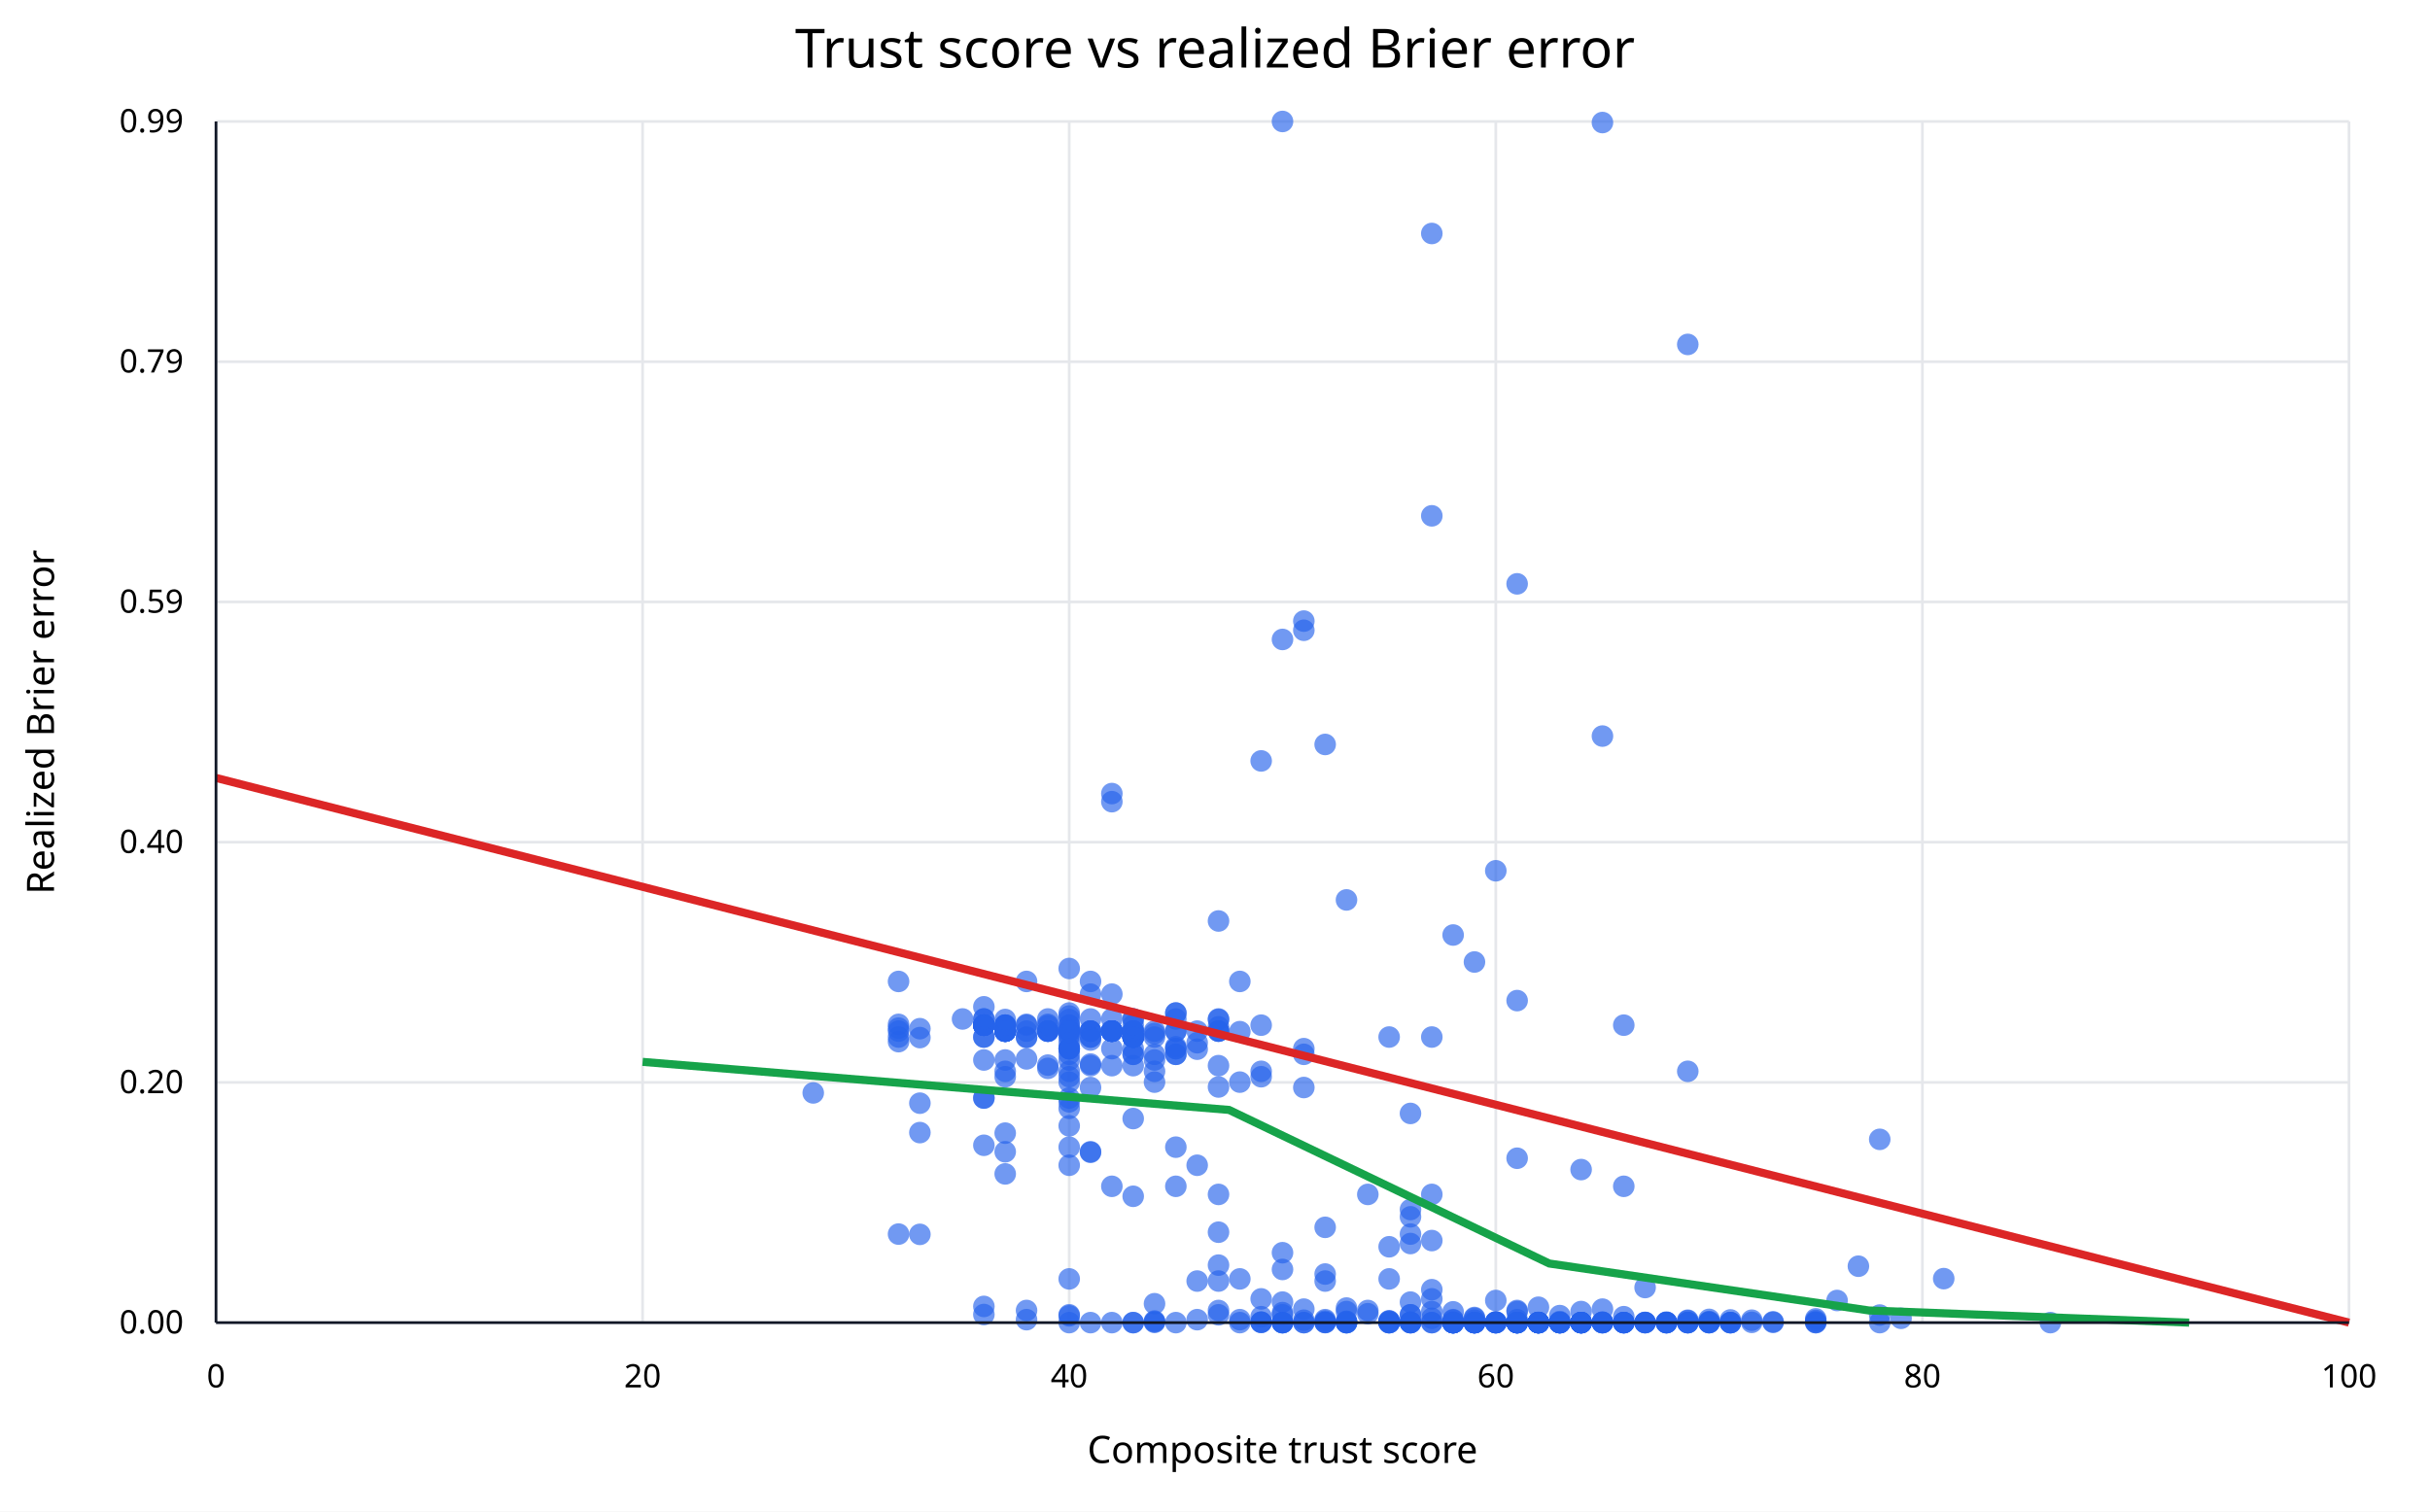
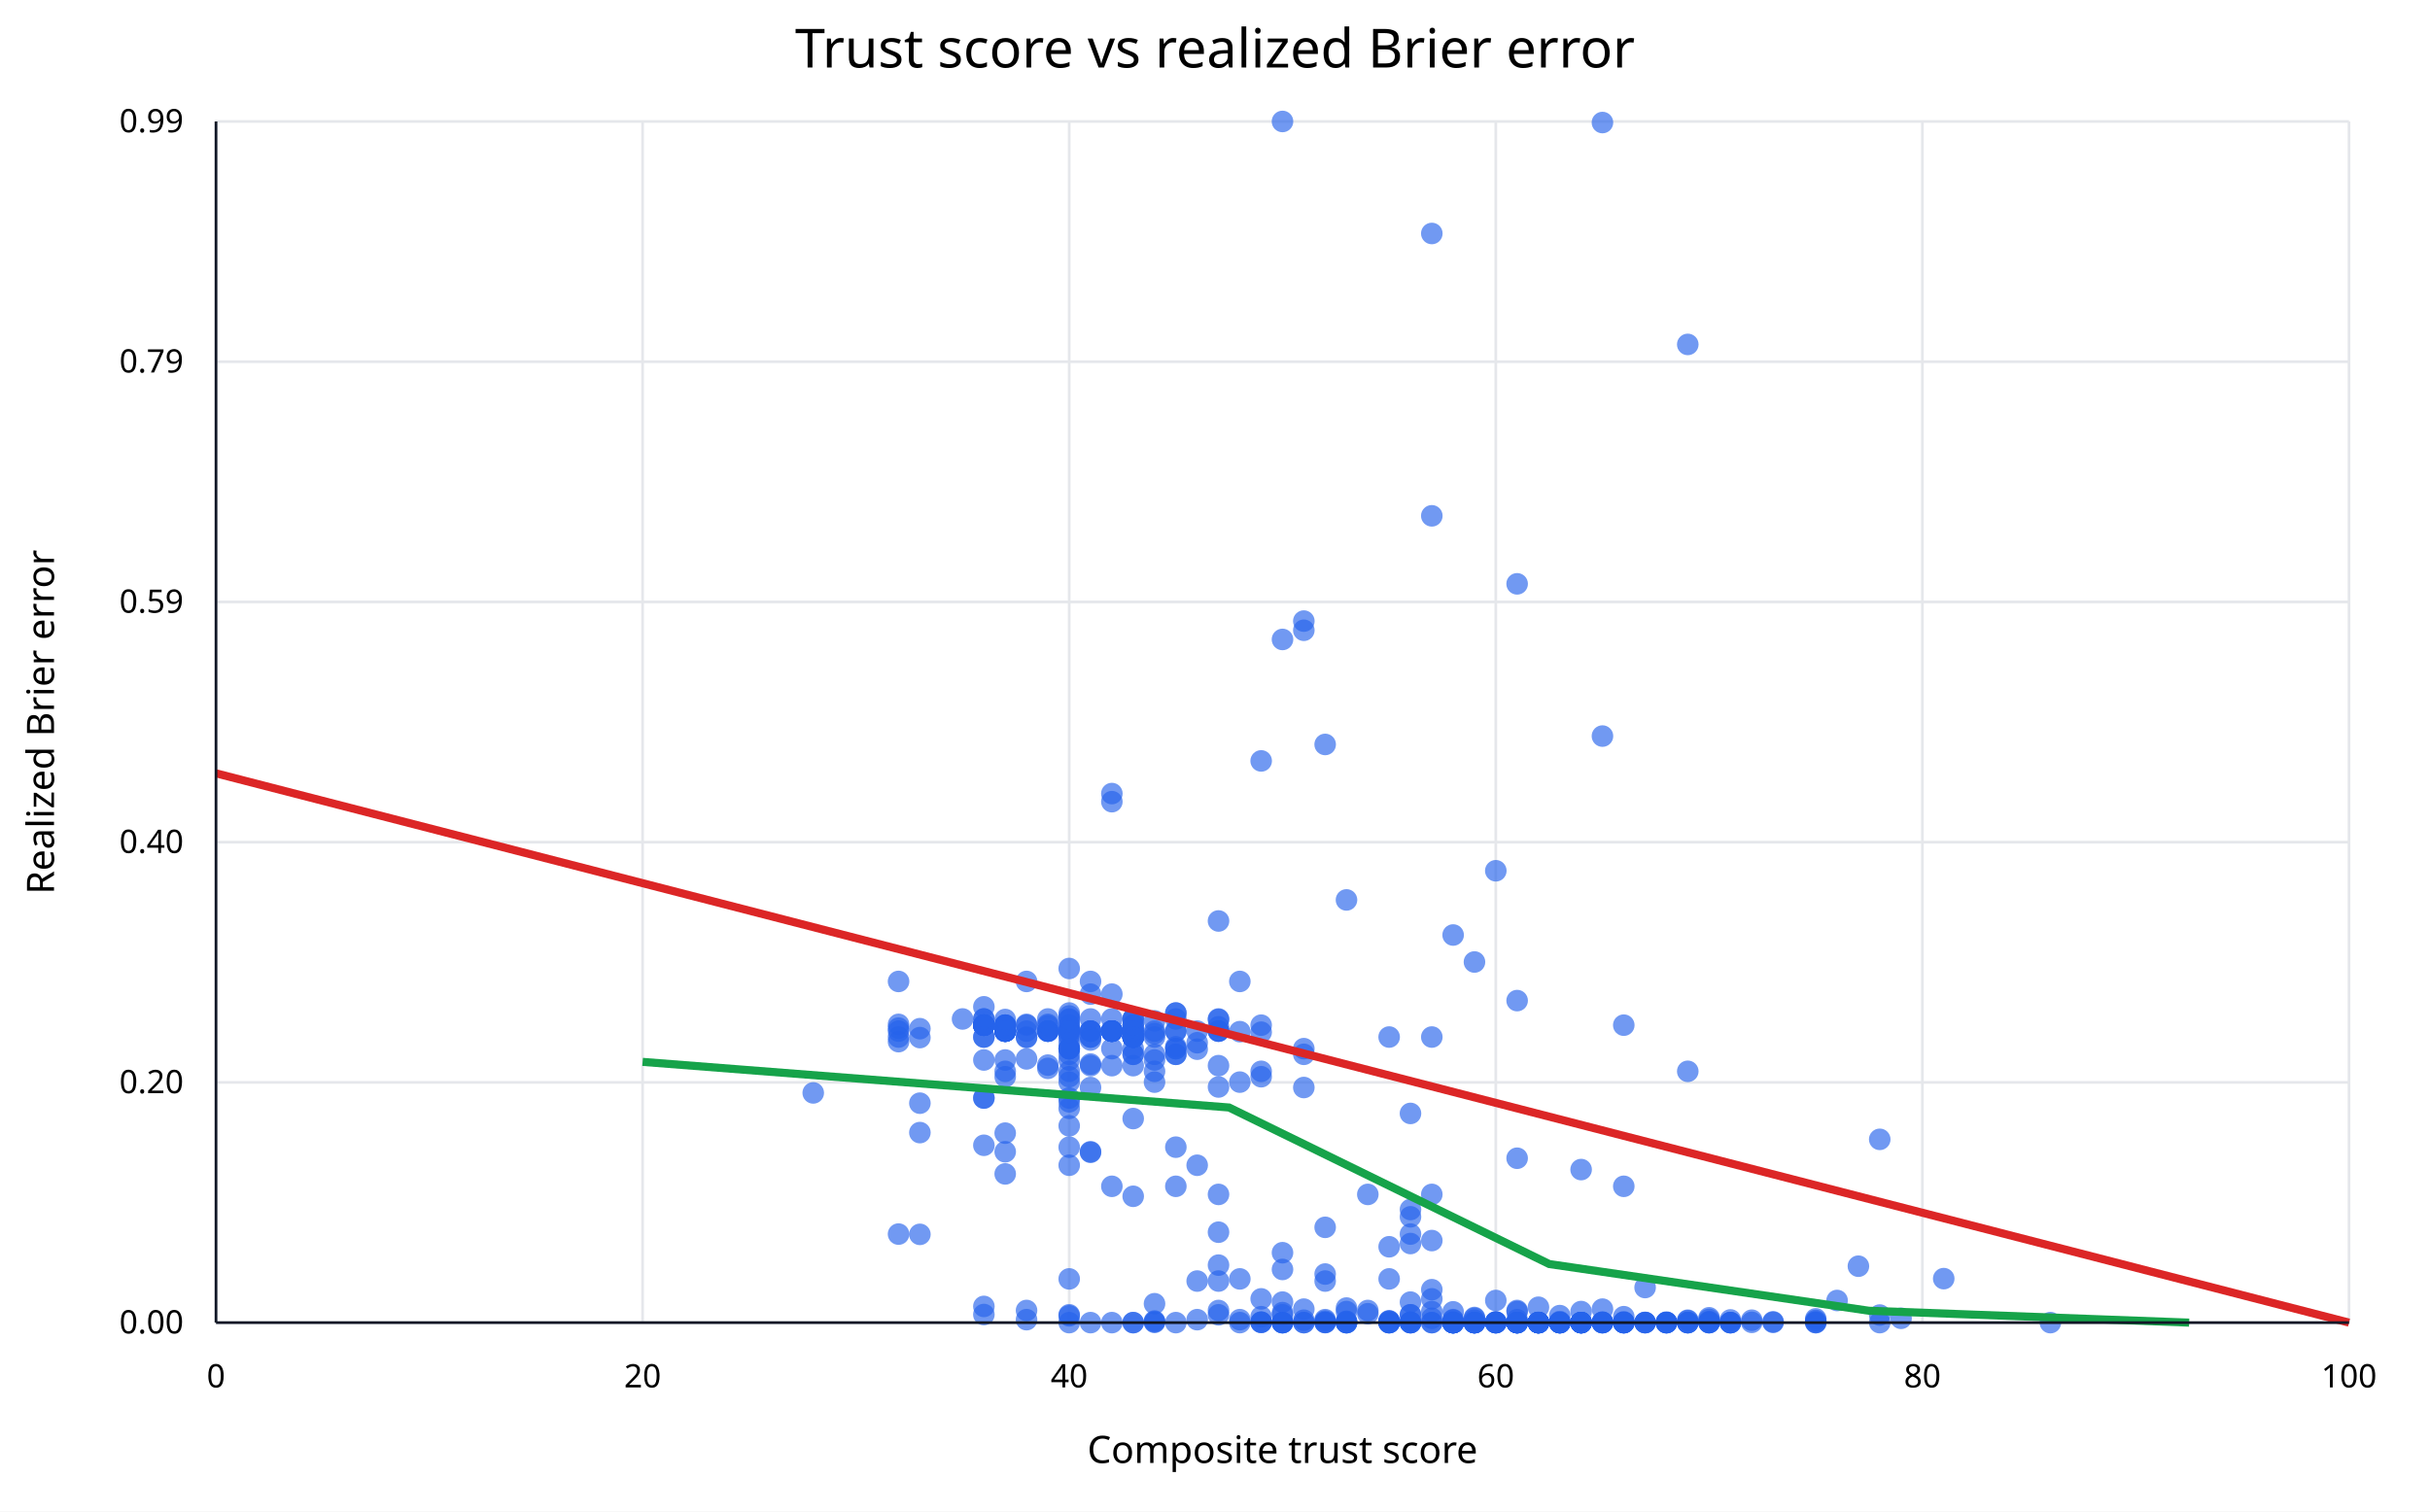
<svg xmlns="http://www.w3.org/2000/svg" width="900" height="560" viewBox="0 0 900 560">
  <rect width="100%" height="100%" fill="white" />
  <text x="450" y="25" text-anchor="middle" font-family="sans-serif" font-size="20">Trust score vs realized Brier error</text>
  <line x1="80.0" y1="45" x2="80.0" y2="490" stroke="#e5e7eb" />
  <text x="80.0" y="514" text-anchor="middle" font-family="sans-serif" font-size="12">0</text>
  <line x1="238.0" y1="45" x2="238.0" y2="490" stroke="#e5e7eb" />
  <text x="238.0" y="514" text-anchor="middle" font-family="sans-serif" font-size="12">20</text>
  <line x1="396.0" y1="45" x2="396.0" y2="490" stroke="#e5e7eb" />
  <text x="396.0" y="514" text-anchor="middle" font-family="sans-serif" font-size="12">40</text>
  <line x1="554.0" y1="45" x2="554.0" y2="490" stroke="#e5e7eb" />
  <text x="554.0" y="514" text-anchor="middle" font-family="sans-serif" font-size="12">60</text>
  <line x1="712.0" y1="45" x2="712.0" y2="490" stroke="#e5e7eb" />
  <text x="712.0" y="514" text-anchor="middle" font-family="sans-serif" font-size="12">80</text>
  <line x1="870.0" y1="45" x2="870.0" y2="490" stroke="#e5e7eb" />
  <text x="870.0" y="514" text-anchor="middle" font-family="sans-serif" font-size="12">100</text>
  <line x1="80" y1="490.0" x2="870" y2="490.0" stroke="#e5e7eb" />
  <text x="68" y="494.0" text-anchor="end" font-family="sans-serif" font-size="12">0.00</text>
  <line x1="80" y1="401.0" x2="870" y2="401.0" stroke="#e5e7eb" />
  <text x="68" y="405.0" text-anchor="end" font-family="sans-serif" font-size="12">0.20</text>
  <line x1="80" y1="312.0" x2="870" y2="312.0" stroke="#e5e7eb" />
  <text x="68" y="316.0" text-anchor="end" font-family="sans-serif" font-size="12">0.40</text>
  <line x1="80" y1="223.0" x2="870" y2="223.0" stroke="#e5e7eb" />
  <text x="68" y="227.0" text-anchor="end" font-family="sans-serif" font-size="12">0.59</text>
  <line x1="80" y1="134.0" x2="870" y2="134.0" stroke="#e5e7eb" />
  <text x="68" y="138.0" text-anchor="end" font-family="sans-serif" font-size="12">0.79</text>
  <line x1="80" y1="45.0" x2="870" y2="45.0" stroke="#e5e7eb" />
  <text x="68" y="49.0" text-anchor="end" font-family="sans-serif" font-size="12">0.99</text>
  <circle cx="538.2" cy="490.0" r="4" fill="#2563eb" fill-opacity="0.65" />
  <circle cx="475.0" cy="490.0" r="4" fill="#2563eb" fill-opacity="0.65" />
  <circle cx="656.7" cy="489.7" r="4" fill="#2563eb" fill-opacity="0.65" />
  <circle cx="569.8" cy="490.0" r="4" fill="#2563eb" fill-opacity="0.65" />
  <circle cx="625.1" cy="490.0" r="4" fill="#2563eb" fill-opacity="0.65" />
  <circle cx="617.2" cy="490.0" r="4" fill="#2563eb" fill-opacity="0.65" />
  <circle cx="625.1" cy="490.0" r="4" fill="#2563eb" fill-opacity="0.65" />
  <circle cx="546.1" cy="490.0" r="4" fill="#2563eb" fill-opacity="0.65" />
  <circle cx="625.1" cy="490.0" r="4" fill="#2563eb" fill-opacity="0.65" />
  <circle cx="656.7" cy="489.9" r="4" fill="#2563eb" fill-opacity="0.65" />
  <circle cx="577.7" cy="490.0" r="4" fill="#2563eb" fill-opacity="0.65" />
  <circle cx="640.9" cy="490.0" r="4" fill="#2563eb" fill-opacity="0.65" />
  <circle cx="538.2" cy="490.0" r="4" fill="#2563eb" fill-opacity="0.65" />
  <circle cx="577.7" cy="490.0" r="4" fill="#2563eb" fill-opacity="0.65" />
  <circle cx="625.1" cy="490.0" r="4" fill="#2563eb" fill-opacity="0.65" />
  <circle cx="633.0" cy="489.6" r="4" fill="#2563eb" fill-opacity="0.65" />
  <circle cx="554.0" cy="490.0" r="4" fill="#2563eb" fill-opacity="0.65" />
  <circle cx="696.2" cy="422.1" r="4" fill="#2563eb" fill-opacity="0.65" />
  <circle cx="585.6" cy="490.0" r="4" fill="#2563eb" fill-opacity="0.65" />
  <circle cx="482.9" cy="490.0" r="4" fill="#2563eb" fill-opacity="0.65" />
  <circle cx="648.8" cy="489.9" r="4" fill="#2563eb" fill-opacity="0.65" />
  <circle cx="554.0" cy="490.0" r="4" fill="#2563eb" fill-opacity="0.65" />
  <circle cx="617.2" cy="490.0" r="4" fill="#2563eb" fill-opacity="0.65" />
  <circle cx="633.0" cy="489.9" r="4" fill="#2563eb" fill-opacity="0.65" />
  <circle cx="538.2" cy="490.0" r="4" fill="#2563eb" fill-opacity="0.65" />
  <circle cx="672.5" cy="489.7" r="4" fill="#2563eb" fill-opacity="0.65" />
  <circle cx="704.1" cy="488.4" r="4" fill="#2563eb" fill-opacity="0.65" />
  <circle cx="640.9" cy="489.0" r="4" fill="#2563eb" fill-opacity="0.65" />
  <circle cx="696.2" cy="487.2" r="4" fill="#2563eb" fill-opacity="0.65" />
  <circle cx="633.0" cy="489.8" r="4" fill="#2563eb" fill-opacity="0.65" />
  <circle cx="577.7" cy="490.0" r="4" fill="#2563eb" fill-opacity="0.65" />
  <circle cx="561.9" cy="490.0" r="4" fill="#2563eb" fill-opacity="0.65" />
  <circle cx="609.3" cy="490.0" r="4" fill="#2563eb" fill-opacity="0.65" />
  <circle cx="633.0" cy="490.0" r="4" fill="#2563eb" fill-opacity="0.65" />
  <circle cx="719.9" cy="473.7" r="4" fill="#2563eb" fill-opacity="0.65" />
  <circle cx="609.3" cy="490.0" r="4" fill="#2563eb" fill-opacity="0.65" />
  <circle cx="396.0" cy="379.8" r="4" fill="#2563eb" fill-opacity="0.65" />
  <circle cx="467.1" cy="489.9" r="4" fill="#2563eb" fill-opacity="0.65" />
  <circle cx="451.3" cy="382.0" r="4" fill="#2563eb" fill-opacity="0.65" />
  <circle cx="593.5" cy="490.0" r="4" fill="#2563eb" fill-opacity="0.65" />
  <circle cx="640.9" cy="490.0" r="4" fill="#2563eb" fill-opacity="0.65" />
  <circle cx="625.1" cy="396.9" r="4" fill="#2563eb" fill-opacity="0.65" />
  <circle cx="617.2" cy="490.0" r="4" fill="#2563eb" fill-opacity="0.65" />
  <circle cx="672.5" cy="489.2" r="4" fill="#2563eb" fill-opacity="0.65" />
  <circle cx="696.2" cy="490.0" r="4" fill="#2563eb" fill-opacity="0.65" />
  <circle cx="577.7" cy="490.0" r="4" fill="#2563eb" fill-opacity="0.65" />
  <circle cx="759.4" cy="490.0" r="4" fill="#2563eb" fill-opacity="0.65" />
  <circle cx="672.5" cy="490.0" r="4" fill="#2563eb" fill-opacity="0.65" />
  <circle cx="672.5" cy="490.0" r="4" fill="#2563eb" fill-opacity="0.65" />
  <circle cx="554.0" cy="481.8" r="4" fill="#2563eb" fill-opacity="0.65" />
  <circle cx="561.9" cy="370.7" r="4" fill="#2563eb" fill-opacity="0.65" />
  <circle cx="554.0" cy="489.9" r="4" fill="#2563eb" fill-opacity="0.65" />
  <circle cx="396.0" cy="396.9" r="4" fill="#2563eb" fill-opacity="0.65" />
  <circle cx="396.0" cy="400.9" r="4" fill="#2563eb" fill-opacity="0.65" />
  <circle cx="396.0" cy="379.8" r="4" fill="#2563eb" fill-opacity="0.65" />
  <circle cx="427.6" cy="382.9" r="4" fill="#2563eb" fill-opacity="0.65" />
  <circle cx="435.5" cy="387.8" r="4" fill="#2563eb" fill-opacity="0.65" />
  <circle cx="380.2" cy="384.4" r="4" fill="#2563eb" fill-opacity="0.65" />
  <circle cx="522.4" cy="490.0" r="4" fill="#2563eb" fill-opacity="0.65" />
  <circle cx="648.8" cy="489.1" r="4" fill="#2563eb" fill-opacity="0.65" />
  <circle cx="561.9" cy="490.0" r="4" fill="#2563eb" fill-opacity="0.65" />
  <circle cx="672.5" cy="488.6" r="4" fill="#2563eb" fill-opacity="0.65" />
  <circle cx="625.1" cy="127.6" r="4" fill="#2563eb" fill-opacity="0.65" />
  <circle cx="688.3" cy="469.1" r="4" fill="#2563eb" fill-opacity="0.65" />
  <circle cx="617.2" cy="490.0" r="4" fill="#2563eb" fill-opacity="0.65" />
  <circle cx="561.9" cy="490.0" r="4" fill="#2563eb" fill-opacity="0.65" />
  <circle cx="569.8" cy="490.0" r="4" fill="#2563eb" fill-opacity="0.65" />
  <circle cx="640.9" cy="490.0" r="4" fill="#2563eb" fill-opacity="0.65" />
  <circle cx="514.5" cy="490.0" r="4" fill="#2563eb" fill-opacity="0.65" />
  <circle cx="506.6" cy="442.5" r="4" fill="#2563eb" fill-opacity="0.65" />
  <circle cx="443.4" cy="474.6" r="4" fill="#2563eb" fill-opacity="0.65" />
  <circle cx="490.8" cy="275.8" r="4" fill="#2563eb" fill-opacity="0.65" />
  <circle cx="475.0" cy="464.1" r="4" fill="#2563eb" fill-opacity="0.65" />
  <circle cx="625.1" cy="489.1" r="4" fill="#2563eb" fill-opacity="0.65" />
  <circle cx="482.9" cy="233.5" r="4" fill="#2563eb" fill-opacity="0.65" />
  <circle cx="475.0" cy="487.1" r="4" fill="#2563eb" fill-opacity="0.65" />
  <circle cx="482.9" cy="402.9" r="4" fill="#2563eb" fill-opacity="0.65" />
  <circle cx="482.9" cy="230.1" r="4" fill="#2563eb" fill-opacity="0.65" />
  <circle cx="522.4" cy="450.8" r="4" fill="#2563eb" fill-opacity="0.65" />
  <circle cx="459.2" cy="473.8" r="4" fill="#2563eb" fill-opacity="0.65" />
  <circle cx="538.2" cy="486.0" r="4" fill="#2563eb" fill-opacity="0.65" />
  <circle cx="475.0" cy="236.9" r="4" fill="#2563eb" fill-opacity="0.65" />
  <circle cx="514.5" cy="461.9" r="4" fill="#2563eb" fill-opacity="0.65" />
  <circle cx="435.5" cy="390.6" r="4" fill="#2563eb" fill-opacity="0.65" />
  <circle cx="546.1" cy="488.4" r="4" fill="#2563eb" fill-opacity="0.65" />
  <circle cx="451.3" cy="341.2" r="4" fill="#2563eb" fill-opacity="0.65" />
  <circle cx="475.0" cy="482.4" r="4" fill="#2563eb" fill-opacity="0.65" />
  <circle cx="585.6" cy="485.9" r="4" fill="#2563eb" fill-opacity="0.65" />
  <circle cx="506.6" cy="485.5" r="4" fill="#2563eb" fill-opacity="0.65" />
+   <circle cx="514.5" cy="489.9" r="4" fill="#2563eb" fill-opacity="0.65" />
  <circle cx="490.8" cy="474.6" r="4" fill="#2563eb" fill-opacity="0.65" />
  <circle cx="577.7" cy="489.6" r="4" fill="#2563eb" fill-opacity="0.65" />
  <circle cx="498.7" cy="485.9" r="4" fill="#2563eb" fill-opacity="0.65" />
  <circle cx="530.3" cy="488.4" r="4" fill="#2563eb" fill-opacity="0.65" />
  <circle cx="554.0" cy="322.6" r="4" fill="#2563eb" fill-opacity="0.65" />
  <circle cx="490.8" cy="488.9" r="4" fill="#2563eb" fill-opacity="0.65" />
  <circle cx="538.2" cy="489.1" r="4" fill="#2563eb" fill-opacity="0.65" />
  <circle cx="522.4" cy="489.9" r="4" fill="#2563eb" fill-opacity="0.65" />
  <circle cx="585.6" cy="490.0" r="4" fill="#2563eb" fill-opacity="0.65" />
  <circle cx="538.2" cy="490.0" r="4" fill="#2563eb" fill-opacity="0.65" />
  <circle cx="593.5" cy="490.0" r="4" fill="#2563eb" fill-opacity="0.65" />
  <circle cx="561.9" cy="485.5" r="4" fill="#2563eb" fill-opacity="0.65" />
  <circle cx="506.6" cy="486.7" r="4" fill="#2563eb" fill-opacity="0.65" />
  <circle cx="530.3" cy="481.2" r="4" fill="#2563eb" fill-opacity="0.65" />
  <circle cx="593.5" cy="490.0" r="4" fill="#2563eb" fill-opacity="0.65" />
  <circle cx="569.8" cy="489.9" r="4" fill="#2563eb" fill-opacity="0.65" />
  <circle cx="585.6" cy="490.0" r="4" fill="#2563eb" fill-opacity="0.65" />
  <circle cx="530.3" cy="442.5" r="4" fill="#2563eb" fill-opacity="0.65" />
  <circle cx="538.2" cy="489.8" r="4" fill="#2563eb" fill-opacity="0.65" />
  <circle cx="593.5" cy="490.0" r="4" fill="#2563eb" fill-opacity="0.65" />
  <circle cx="498.7" cy="489.6" r="4" fill="#2563eb" fill-opacity="0.65" />
  <circle cx="561.9" cy="488.9" r="4" fill="#2563eb" fill-opacity="0.65" />
  <circle cx="427.6" cy="483.0" r="4" fill="#2563eb" fill-opacity="0.65" />
  <circle cx="561.9" cy="429.1" r="4" fill="#2563eb" fill-opacity="0.65" />
  <circle cx="554.0" cy="489.8" r="4" fill="#2563eb" fill-opacity="0.65" />
  <circle cx="522.4" cy="482.4" r="4" fill="#2563eb" fill-opacity="0.65" />
  <circle cx="585.6" cy="490.0" r="4" fill="#2563eb" fill-opacity="0.65" />
  <circle cx="593.5" cy="489.9" r="4" fill="#2563eb" fill-opacity="0.65" />
  <circle cx="498.7" cy="489.5" r="4" fill="#2563eb" fill-opacity="0.65" />
  <circle cx="396.0" cy="383.5" r="4" fill="#2563eb" fill-opacity="0.65" />
  <circle cx="396.0" cy="381.7" r="4" fill="#2563eb" fill-opacity="0.65" />
  <circle cx="451.3" cy="468.7" r="4" fill="#2563eb" fill-opacity="0.65" />
  <circle cx="451.3" cy="382.0" r="4" fill="#2563eb" fill-opacity="0.65" />
  <circle cx="340.7" cy="408.7" r="4" fill="#2563eb" fill-opacity="0.65" />
  <circle cx="419.7" cy="443.2" r="4" fill="#2563eb" fill-opacity="0.65" />
  <circle cx="467.1" cy="489.9" r="4" fill="#2563eb" fill-opacity="0.65" />
  <circle cx="435.5" cy="439.5" r="4" fill="#2563eb" fill-opacity="0.65" />
  <circle cx="546.1" cy="490.0" r="4" fill="#2563eb" fill-opacity="0.65" />
  <circle cx="617.2" cy="490.0" r="4" fill="#2563eb" fill-opacity="0.65" />
  <circle cx="561.9" cy="490.0" r="4" fill="#2563eb" fill-opacity="0.65" />
  <circle cx="577.7" cy="490.0" r="4" fill="#2563eb" fill-opacity="0.65" />
  <circle cx="585.6" cy="490.0" r="4" fill="#2563eb" fill-opacity="0.65" />
  <circle cx="569.8" cy="490.0" r="4" fill="#2563eb" fill-opacity="0.65" />
  <circle cx="601.4" cy="490.0" r="4" fill="#2563eb" fill-opacity="0.65" />
  <circle cx="577.7" cy="490.0" r="4" fill="#2563eb" fill-opacity="0.65" />
  <circle cx="561.9" cy="490.0" r="4" fill="#2563eb" fill-opacity="0.65" />
  <circle cx="569.8" cy="490.0" r="4" fill="#2563eb" fill-opacity="0.65" />
  <circle cx="546.1" cy="490.0" r="4" fill="#2563eb" fill-opacity="0.65" />
  <circle cx="593.5" cy="489.8" r="4" fill="#2563eb" fill-opacity="0.65" />
  <circle cx="593.5" cy="45.4" r="4" fill="#2563eb" fill-opacity="0.65" />
  <circle cx="546.1" cy="489.1" r="4" fill="#2563eb" fill-opacity="0.65" />
  <circle cx="522.4" cy="457.2" r="4" fill="#2563eb" fill-opacity="0.65" />
  <circle cx="585.6" cy="490.0" r="4" fill="#2563eb" fill-opacity="0.65" />
  <circle cx="577.7" cy="490.0" r="4" fill="#2563eb" fill-opacity="0.65" />
  <circle cx="561.9" cy="216.3" r="4" fill="#2563eb" fill-opacity="0.65" />
  <circle cx="530.3" cy="86.5" r="4" fill="#2563eb" fill-opacity="0.65" />
  <circle cx="530.3" cy="459.6" r="4" fill="#2563eb" fill-opacity="0.65" />
  <circle cx="593.5" cy="485.0" r="4" fill="#2563eb" fill-opacity="0.65" />
  <circle cx="569.8" cy="490.0" r="4" fill="#2563eb" fill-opacity="0.65" />
  <circle cx="585.6" cy="490.0" r="4" fill="#2563eb" fill-opacity="0.65" />
  <circle cx="601.4" cy="490.0" r="4" fill="#2563eb" fill-opacity="0.65" />
  <circle cx="585.6" cy="490.0" r="4" fill="#2563eb" fill-opacity="0.65" />
  <circle cx="585.6" cy="490.0" r="4" fill="#2563eb" fill-opacity="0.65" />
  <circle cx="538.2" cy="346.4" r="4" fill="#2563eb" fill-opacity="0.65" />
  <circle cx="601.4" cy="379.8" r="4" fill="#2563eb" fill-opacity="0.65" />
  <circle cx="364.4" cy="484.0" r="4" fill="#2563eb" fill-opacity="0.65" />
  <circle cx="467.1" cy="396.9" r="4" fill="#2563eb" fill-opacity="0.65" />
  <circle cx="301.2" cy="404.9" r="4" fill="#2563eb" fill-opacity="0.65" />
  <circle cx="364.4" cy="406.8" r="4" fill="#2563eb" fill-opacity="0.65" />
  <circle cx="451.3" cy="456.5" r="4" fill="#2563eb" fill-opacity="0.65" />
  <circle cx="396.0" cy="487.1" r="4" fill="#2563eb" fill-opacity="0.65" />
  <circle cx="490.8" cy="489.4" r="4" fill="#2563eb" fill-opacity="0.65" />
  <circle cx="569.8" cy="490.0" r="4" fill="#2563eb" fill-opacity="0.65" />
  <circle cx="467.1" cy="379.8" r="4" fill="#2563eb" fill-opacity="0.65" />
  <circle cx="514.5" cy="384.2" r="4" fill="#2563eb" fill-opacity="0.65" />
  <circle cx="427.6" cy="392.7" r="4" fill="#2563eb" fill-opacity="0.65" />
  <circle cx="396.0" cy="431.7" r="4" fill="#2563eb" fill-opacity="0.65" />
  <circle cx="427.6" cy="390.6" r="4" fill="#2563eb" fill-opacity="0.65" />
  <circle cx="403.9" cy="368.3" r="4" fill="#2563eb" fill-opacity="0.65" />
  <circle cx="419.7" cy="414.4" r="4" fill="#2563eb" fill-opacity="0.65" />
  <circle cx="396.0" cy="410.6" r="4" fill="#2563eb" fill-opacity="0.65" />
  <circle cx="340.7" cy="419.6" r="4" fill="#2563eb" fill-opacity="0.65" />
  <circle cx="380.2" cy="363.6" r="4" fill="#2563eb" fill-opacity="0.65" />
  <circle cx="396.0" cy="408.2" r="4" fill="#2563eb" fill-opacity="0.65" />
  <circle cx="427.6" cy="489.9" r="4" fill="#2563eb" fill-opacity="0.65" />
  <circle cx="522.4" cy="490.0" r="4" fill="#2563eb" fill-opacity="0.65" />
  <circle cx="538.2" cy="490.0" r="4" fill="#2563eb" fill-opacity="0.65" />
  <circle cx="680.4" cy="481.8" r="4" fill="#2563eb" fill-opacity="0.65" />
  <circle cx="569.8" cy="490.0" r="4" fill="#2563eb" fill-opacity="0.65" />
  <circle cx="364.4" cy="487.0" r="4" fill="#2563eb" fill-opacity="0.65" />
  <circle cx="451.3" cy="377.7" r="4" fill="#2563eb" fill-opacity="0.65" />
  <circle cx="435.5" cy="377.5" r="4" fill="#2563eb" fill-opacity="0.65" />
  <circle cx="403.9" cy="382.0" r="4" fill="#2563eb" fill-opacity="0.65" />
  <circle cx="411.8" cy="382.0" r="4" fill="#2563eb" fill-opacity="0.65" />
  <circle cx="443.4" cy="386.3" r="4" fill="#2563eb" fill-opacity="0.65" />
  <circle cx="411.8" cy="394.8" r="4" fill="#2563eb" fill-opacity="0.65" />
  <circle cx="396.0" cy="375.3" r="4" fill="#2563eb" fill-opacity="0.65" />
  <circle cx="403.9" cy="382.0" r="4" fill="#2563eb" fill-opacity="0.65" />
  <circle cx="396.0" cy="417.1" r="4" fill="#2563eb" fill-opacity="0.65" />
  <circle cx="475.0" cy="45.0" r="4" fill="#2563eb" fill-opacity="0.65" />
  <circle cx="561.9" cy="490.0" r="4" fill="#2563eb" fill-opacity="0.65" />
  <circle cx="396.0" cy="384.2" r="4" fill="#2563eb" fill-opacity="0.65" />
  <circle cx="396.0" cy="382.0" r="4" fill="#2563eb" fill-opacity="0.65" />
  <circle cx="561.9" cy="490.0" r="4" fill="#2563eb" fill-opacity="0.65" />
  <circle cx="530.3" cy="490.0" r="4" fill="#2563eb" fill-opacity="0.65" />
  <circle cx="569.8" cy="490.0" r="4" fill="#2563eb" fill-opacity="0.65" />
  <circle cx="609.3" cy="489.9" r="4" fill="#2563eb" fill-opacity="0.65" />
  <circle cx="601.4" cy="490.0" r="4" fill="#2563eb" fill-opacity="0.65" />
  <circle cx="538.2" cy="490.0" r="4" fill="#2563eb" fill-opacity="0.65" />
  <circle cx="514.5" cy="489.8" r="4" fill="#2563eb" fill-opacity="0.65" />
  <circle cx="514.5" cy="490.0" r="4" fill="#2563eb" fill-opacity="0.65" />
  <circle cx="403.9" cy="384.2" r="4" fill="#2563eb" fill-opacity="0.65" />
  <circle cx="435.5" cy="388.5" r="4" fill="#2563eb" fill-opacity="0.65" />
  <circle cx="364.4" cy="424.3" r="4" fill="#2563eb" fill-opacity="0.65" />
  <circle cx="451.3" cy="485.5" r="4" fill="#2563eb" fill-opacity="0.65" />
  <circle cx="640.9" cy="490.0" r="4" fill="#2563eb" fill-opacity="0.65" />
  <circle cx="561.9" cy="490.0" r="4" fill="#2563eb" fill-opacity="0.65" />
  <circle cx="530.3" cy="384.2" r="4" fill="#2563eb" fill-opacity="0.65" />
  <circle cx="498.7" cy="490.0" r="4" fill="#2563eb" fill-opacity="0.65" />
  <circle cx="522.4" cy="490.0" r="4" fill="#2563eb" fill-opacity="0.65" />
  <circle cx="498.7" cy="484.6" r="4" fill="#2563eb" fill-opacity="0.65" />
  <circle cx="530.3" cy="485.9" r="4" fill="#2563eb" fill-opacity="0.65" />
  <circle cx="372.3" cy="379.8" r="4" fill="#2563eb" fill-opacity="0.65" />
  <circle cx="372.3" cy="379.8" r="4" fill="#2563eb" fill-opacity="0.65" />
  <circle cx="419.7" cy="377.5" r="4" fill="#2563eb" fill-opacity="0.65" />
  <circle cx="372.3" cy="392.7" r="4" fill="#2563eb" fill-opacity="0.65" />
  <circle cx="396.0" cy="377.7" r="4" fill="#2563eb" fill-opacity="0.65" />
  <circle cx="372.3" cy="380.2" r="4" fill="#2563eb" fill-opacity="0.65" />
  <circle cx="403.9" cy="382.0" r="4" fill="#2563eb" fill-opacity="0.65" />
  <circle cx="419.7" cy="382.0" r="4" fill="#2563eb" fill-opacity="0.65" />
  <circle cx="411.8" cy="382.0" r="4" fill="#2563eb" fill-opacity="0.65" />
  <circle cx="427.6" cy="382.0" r="4" fill="#2563eb" fill-opacity="0.65" />
  <circle cx="443.4" cy="382.0" r="4" fill="#2563eb" fill-opacity="0.65" />
  <circle cx="372.3" cy="434.9" r="4" fill="#2563eb" fill-opacity="0.65" />
  <circle cx="451.3" cy="382.0" r="4" fill="#2563eb" fill-opacity="0.65" />
  <circle cx="372.3" cy="382.0" r="4" fill="#2563eb" fill-opacity="0.65" />
  <circle cx="372.3" cy="382.0" r="4" fill="#2563eb" fill-opacity="0.65" />
  <circle cx="388.1" cy="382.0" r="4" fill="#2563eb" fill-opacity="0.65" />
  <circle cx="419.7" cy="382.0" r="4" fill="#2563eb" fill-opacity="0.65" />
  <circle cx="388.1" cy="382.0" r="4" fill="#2563eb" fill-opacity="0.65" />
  <circle cx="372.3" cy="382.0" r="4" fill="#2563eb" fill-opacity="0.65" />
  <circle cx="372.3" cy="382.0" r="4" fill="#2563eb" fill-opacity="0.65" />
  <circle cx="411.8" cy="382.0" r="4" fill="#2563eb" fill-opacity="0.65" />
  <circle cx="372.3" cy="382.0" r="4" fill="#2563eb" fill-opacity="0.65" />
  <circle cx="372.3" cy="382.0" r="4" fill="#2563eb" fill-opacity="0.65" />
  <circle cx="388.1" cy="382.0" r="4" fill="#2563eb" fill-opacity="0.65" />
  <circle cx="372.3" cy="382.0" r="4" fill="#2563eb" fill-opacity="0.65" />
  <circle cx="396.0" cy="382.0" r="4" fill="#2563eb" fill-opacity="0.65" />
  <circle cx="372.3" cy="382.0" r="4" fill="#2563eb" fill-opacity="0.65" />
  <circle cx="372.3" cy="382.0" r="4" fill="#2563eb" fill-opacity="0.65" />
  <circle cx="388.1" cy="382.0" r="4" fill="#2563eb" fill-opacity="0.65" />
  <circle cx="372.3" cy="382.0" r="4" fill="#2563eb" fill-opacity="0.65" />
  <circle cx="380.2" cy="488.9" r="4" fill="#2563eb" fill-opacity="0.65" />
  <circle cx="388.1" cy="382.0" r="4" fill="#2563eb" fill-opacity="0.65" />
  <circle cx="419.7" cy="382.0" r="4" fill="#2563eb" fill-opacity="0.65" />
  <circle cx="372.3" cy="382.0" r="4" fill="#2563eb" fill-opacity="0.65" />
  <circle cx="546.1" cy="490.0" r="4" fill="#2563eb" fill-opacity="0.65" />
  <circle cx="498.7" cy="490.0" r="4" fill="#2563eb" fill-opacity="0.65" />
  <circle cx="546.1" cy="488.1" r="4" fill="#2563eb" fill-opacity="0.65" />
  <circle cx="514.5" cy="490.0" r="4" fill="#2563eb" fill-opacity="0.65" />
  <circle cx="530.3" cy="191.1" r="4" fill="#2563eb" fill-opacity="0.65" />
  <circle cx="459.2" cy="490.0" r="4" fill="#2563eb" fill-opacity="0.65" />
  <circle cx="490.8" cy="472.0" r="4" fill="#2563eb" fill-opacity="0.65" />
  <circle cx="467.1" cy="487.8" r="4" fill="#2563eb" fill-opacity="0.65" />
  <circle cx="482.9" cy="485.0" r="4" fill="#2563eb" fill-opacity="0.65" />
  <circle cx="569.8" cy="490.0" r="4" fill="#2563eb" fill-opacity="0.65" />
  <circle cx="482.9" cy="489.1" r="4" fill="#2563eb" fill-opacity="0.65" />
  <circle cx="546.1" cy="490.0" r="4" fill="#2563eb" fill-opacity="0.65" />
  <circle cx="467.1" cy="489.8" r="4" fill="#2563eb" fill-opacity="0.65" />
  <circle cx="546.1" cy="490.0" r="4" fill="#2563eb" fill-opacity="0.65" />
  <circle cx="554.0" cy="489.7" r="4" fill="#2563eb" fill-opacity="0.65" />
  <circle cx="530.3" cy="477.8" r="4" fill="#2563eb" fill-opacity="0.65" />
  <circle cx="451.3" cy="442.5" r="4" fill="#2563eb" fill-opacity="0.65" />
  <circle cx="498.7" cy="490.0" r="4" fill="#2563eb" fill-opacity="0.65" />
  <circle cx="546.1" cy="356.4" r="4" fill="#2563eb" fill-opacity="0.65" />
  <circle cx="538.2" cy="490.0" r="4" fill="#2563eb" fill-opacity="0.65" />
  <circle cx="514.5" cy="473.8" r="4" fill="#2563eb" fill-opacity="0.65" />
  <circle cx="585.6" cy="490.0" r="4" fill="#2563eb" fill-opacity="0.65" />
  <circle cx="561.9" cy="490.0" r="4" fill="#2563eb" fill-opacity="0.65" />
  <circle cx="443.4" cy="488.9" r="4" fill="#2563eb" fill-opacity="0.65" />
  <circle cx="451.3" cy="487.1" r="4" fill="#2563eb" fill-opacity="0.65" />
  <circle cx="514.5" cy="490.0" r="4" fill="#2563eb" fill-opacity="0.65" />
  <circle cx="538.2" cy="490.0" r="4" fill="#2563eb" fill-opacity="0.65" />
  <circle cx="546.1" cy="490.0" r="4" fill="#2563eb" fill-opacity="0.65" />
  <circle cx="459.2" cy="488.9" r="4" fill="#2563eb" fill-opacity="0.65" />
  <circle cx="514.5" cy="489.5" r="4" fill="#2563eb" fill-opacity="0.65" />
  <circle cx="522.4" cy="448.1" r="4" fill="#2563eb" fill-opacity="0.65" />
  <circle cx="475.0" cy="490.0" r="4" fill="#2563eb" fill-opacity="0.65" />
  <circle cx="522.4" cy="487.1" r="4" fill="#2563eb" fill-opacity="0.65" />
  <circle cx="490.8" cy="489.9" r="4" fill="#2563eb" fill-opacity="0.65" />
  <circle cx="490.8" cy="454.7" r="4" fill="#2563eb" fill-opacity="0.65" />
  <circle cx="498.7" cy="490.0" r="4" fill="#2563eb" fill-opacity="0.65" />
  <circle cx="546.1" cy="490.0" r="4" fill="#2563eb" fill-opacity="0.65" />
  <circle cx="467.1" cy="481.2" r="4" fill="#2563eb" fill-opacity="0.65" />
  <circle cx="554.0" cy="490.0" r="4" fill="#2563eb" fill-opacity="0.65" />
  <circle cx="522.4" cy="489.8" r="4" fill="#2563eb" fill-opacity="0.65" />
  <circle cx="554.0" cy="490.0" r="4" fill="#2563eb" fill-opacity="0.65" />
  <circle cx="522.4" cy="487.1" r="4" fill="#2563eb" fill-opacity="0.65" />
  <circle cx="538.2" cy="490.0" r="4" fill="#2563eb" fill-opacity="0.65" />
  <circle cx="514.5" cy="489.5" r="4" fill="#2563eb" fill-opacity="0.65" />
  <circle cx="554.0" cy="490.0" r="4" fill="#2563eb" fill-opacity="0.65" />
  <circle cx="522.4" cy="412.5" r="4" fill="#2563eb" fill-opacity="0.65" />
  <circle cx="435.5" cy="490.0" r="4" fill="#2563eb" fill-opacity="0.65" />
  <circle cx="340.7" cy="381.1" r="4" fill="#2563eb" fill-opacity="0.65" />
  <circle cx="403.9" cy="382.0" r="4" fill="#2563eb" fill-opacity="0.65" />
  <circle cx="380.2" cy="485.5" r="4" fill="#2563eb" fill-opacity="0.65" />
  <circle cx="380.2" cy="382.0" r="4" fill="#2563eb" fill-opacity="0.65" />
  <circle cx="403.9" cy="402.9" r="4" fill="#2563eb" fill-opacity="0.65" />
  <circle cx="482.9" cy="390.6" r="4" fill="#2563eb" fill-opacity="0.65" />
  <circle cx="340.7" cy="384.4" r="4" fill="#2563eb" fill-opacity="0.65" />
  <circle cx="514.5" cy="489.3" r="4" fill="#2563eb" fill-opacity="0.65" />
  <circle cx="396.0" cy="473.8" r="4" fill="#2563eb" fill-opacity="0.65" />
  <circle cx="340.7" cy="457.3" r="4" fill="#2563eb" fill-opacity="0.65" />
  <circle cx="372.3" cy="379.8" r="4" fill="#2563eb" fill-opacity="0.65" />
  <circle cx="601.4" cy="490.0" r="4" fill="#2563eb" fill-opacity="0.65" />
  <circle cx="609.3" cy="490.0" r="4" fill="#2563eb" fill-opacity="0.65" />
  <circle cx="625.1" cy="489.3" r="4" fill="#2563eb" fill-opacity="0.65" />
  <circle cx="538.2" cy="490.0" r="4" fill="#2563eb" fill-opacity="0.65" />
  <circle cx="364.4" cy="379.8" r="4" fill="#2563eb" fill-opacity="0.65" />
  <circle cx="467.1" cy="398.9" r="4" fill="#2563eb" fill-opacity="0.65" />
  <circle cx="482.9" cy="388.5" r="4" fill="#2563eb" fill-opacity="0.65" />
  <circle cx="332.8" cy="363.6" r="4" fill="#2563eb" fill-opacity="0.65" />
  <circle cx="396.0" cy="376.4" r="4" fill="#2563eb" fill-opacity="0.65" />
  <circle cx="435.5" cy="382.0" r="4" fill="#2563eb" fill-opacity="0.65" />
  <circle cx="577.7" cy="490.0" r="4" fill="#2563eb" fill-opacity="0.65" />
  <circle cx="419.7" cy="490.0" r="4" fill="#2563eb" fill-opacity="0.65" />
  <circle cx="396.0" cy="388.5" r="4" fill="#2563eb" fill-opacity="0.65" />
  <circle cx="419.7" cy="490.0" r="4" fill="#2563eb" fill-opacity="0.65" />
  <circle cx="388.1" cy="395.8" r="4" fill="#2563eb" fill-opacity="0.65" />
  <circle cx="364.4" cy="379.8" r="4" fill="#2563eb" fill-opacity="0.65" />
  <circle cx="364.4" cy="379.8" r="4" fill="#2563eb" fill-opacity="0.65" />
  <circle cx="364.4" cy="379.8" r="4" fill="#2563eb" fill-opacity="0.65" />
  <circle cx="364.4" cy="379.8" r="4" fill="#2563eb" fill-opacity="0.65" />
  <circle cx="364.4" cy="379.8" r="4" fill="#2563eb" fill-opacity="0.65" />
  <circle cx="364.4" cy="379.8" r="4" fill="#2563eb" fill-opacity="0.65" />
  <circle cx="332.8" cy="379.5" r="4" fill="#2563eb" fill-opacity="0.65" />
  <circle cx="332.8" cy="385.9" r="4" fill="#2563eb" fill-opacity="0.65" />
  <circle cx="577.7" cy="487.4" r="4" fill="#2563eb" fill-opacity="0.65" />
  <circle cx="538.2" cy="488.9" r="4" fill="#2563eb" fill-opacity="0.65" />
  <circle cx="593.5" cy="272.7" r="4" fill="#2563eb" fill-opacity="0.65" />
  <circle cx="419.7" cy="384.2" r="4" fill="#2563eb" fill-opacity="0.65" />
  <circle cx="380.2" cy="392.3" r="4" fill="#2563eb" fill-opacity="0.65" />
  <circle cx="419.7" cy="390.6" r="4" fill="#2563eb" fill-opacity="0.65" />
  <circle cx="435.5" cy="388.5" r="4" fill="#2563eb" fill-opacity="0.65" />
  <circle cx="435.5" cy="390.6" r="4" fill="#2563eb" fill-opacity="0.65" />
  <circle cx="419.7" cy="390.6" r="4" fill="#2563eb" fill-opacity="0.65" />
  <circle cx="372.3" cy="398.9" r="4" fill="#2563eb" fill-opacity="0.65" />
  <circle cx="459.2" cy="363.6" r="4" fill="#2563eb" fill-opacity="0.65" />
  <circle cx="364.4" cy="379.8" r="4" fill="#2563eb" fill-opacity="0.65" />
  <circle cx="396.0" cy="392.7" r="4" fill="#2563eb" fill-opacity="0.65" />
  <circle cx="633.0" cy="490.0" r="4" fill="#2563eb" fill-opacity="0.65" />
  <circle cx="451.3" cy="474.6" r="4" fill="#2563eb" fill-opacity="0.65" />
  <circle cx="427.6" cy="489.4" r="4" fill="#2563eb" fill-opacity="0.65" />
  <circle cx="419.7" cy="377.5" r="4" fill="#2563eb" fill-opacity="0.65" />
  <circle cx="364.4" cy="377.5" r="4" fill="#2563eb" fill-opacity="0.65" />
  <circle cx="490.8" cy="489.9" r="4" fill="#2563eb" fill-opacity="0.65" />
  <circle cx="332.8" cy="384.2" r="4" fill="#2563eb" fill-opacity="0.65" />
  <circle cx="403.9" cy="384.2" r="4" fill="#2563eb" fill-opacity="0.65" />
  <circle cx="364.4" cy="406.8" r="4" fill="#2563eb" fill-opacity="0.65" />
  <circle cx="427.6" cy="384.2" r="4" fill="#2563eb" fill-opacity="0.65" />
  <circle cx="364.4" cy="377.5" r="4" fill="#2563eb" fill-opacity="0.65" />
  <circle cx="372.3" cy="379.8" r="4" fill="#2563eb" fill-opacity="0.65" />
  <circle cx="419.7" cy="382.0" r="4" fill="#2563eb" fill-opacity="0.65" />
  <circle cx="388.1" cy="380.0" r="4" fill="#2563eb" fill-opacity="0.65" />
  <circle cx="419.7" cy="384.2" r="4" fill="#2563eb" fill-opacity="0.65" />
  <circle cx="419.7" cy="384.2" r="4" fill="#2563eb" fill-opacity="0.65" />
  <circle cx="419.7" cy="384.2" r="4" fill="#2563eb" fill-opacity="0.65" />
  <circle cx="419.7" cy="384.2" r="4" fill="#2563eb" fill-opacity="0.65" />
  <circle cx="419.7" cy="384.2" r="4" fill="#2563eb" fill-opacity="0.65" />
  <circle cx="419.7" cy="384.2" r="4" fill="#2563eb" fill-opacity="0.65" />
  <circle cx="419.7" cy="384.2" r="4" fill="#2563eb" fill-opacity="0.65" />
  <circle cx="419.7" cy="384.2" r="4" fill="#2563eb" fill-opacity="0.65" />
  <circle cx="388.1" cy="379.5" r="4" fill="#2563eb" fill-opacity="0.65" />
  <circle cx="419.7" cy="384.2" r="4" fill="#2563eb" fill-opacity="0.65" />
  <circle cx="419.7" cy="384.2" r="4" fill="#2563eb" fill-opacity="0.65" />
  <circle cx="419.7" cy="384.2" r="4" fill="#2563eb" fill-opacity="0.65" />
  <circle cx="419.7" cy="384.2" r="4" fill="#2563eb" fill-opacity="0.65" />
  <circle cx="419.7" cy="384.2" r="4" fill="#2563eb" fill-opacity="0.65" />
  <circle cx="419.7" cy="384.2" r="4" fill="#2563eb" fill-opacity="0.65" />
  <circle cx="585.6" cy="433.3" r="4" fill="#2563eb" fill-opacity="0.65" />
  <circle cx="554.0" cy="490.0" r="4" fill="#2563eb" fill-opacity="0.65" />
  <circle cx="633.0" cy="490.0" r="4" fill="#2563eb" fill-opacity="0.65" />
  <circle cx="475.0" cy="490.0" r="4" fill="#2563eb" fill-opacity="0.65" />
  <circle cx="601.4" cy="439.5" r="4" fill="#2563eb" fill-opacity="0.65" />
  <circle cx="522.4" cy="490.0" r="4" fill="#2563eb" fill-opacity="0.65" />
  <circle cx="601.4" cy="487.8" r="4" fill="#2563eb" fill-opacity="0.65" />
  <circle cx="546.1" cy="490.0" r="4" fill="#2563eb" fill-opacity="0.65" />
  <circle cx="380.2" cy="384.2" r="4" fill="#2563eb" fill-opacity="0.65" />
  <circle cx="419.7" cy="394.8" r="4" fill="#2563eb" fill-opacity="0.65" />
  <circle cx="419.7" cy="388.5" r="4" fill="#2563eb" fill-opacity="0.65" />
  <circle cx="443.4" cy="388.7" r="4" fill="#2563eb" fill-opacity="0.65" />
  <circle cx="569.8" cy="490.0" r="4" fill="#2563eb" fill-opacity="0.65" />
  <circle cx="522.4" cy="460.7" r="4" fill="#2563eb" fill-opacity="0.65" />
  <circle cx="411.8" cy="382.0" r="4" fill="#2563eb" fill-opacity="0.65" />
  <circle cx="411.8" cy="382.0" r="4" fill="#2563eb" fill-opacity="0.65" />
  <circle cx="411.8" cy="382.0" r="4" fill="#2563eb" fill-opacity="0.65" />
  <circle cx="380.2" cy="379.5" r="4" fill="#2563eb" fill-opacity="0.65" />
  <circle cx="411.8" cy="382.0" r="4" fill="#2563eb" fill-opacity="0.65" />
  <circle cx="411.8" cy="382.0" r="4" fill="#2563eb" fill-opacity="0.65" />
  <circle cx="411.8" cy="382.0" r="4" fill="#2563eb" fill-opacity="0.65" />
  <circle cx="411.8" cy="382.0" r="4" fill="#2563eb" fill-opacity="0.65" />
  <circle cx="411.8" cy="382.0" r="4" fill="#2563eb" fill-opacity="0.65" />
  <circle cx="411.8" cy="297.0" r="4" fill="#2563eb" fill-opacity="0.65" />
  <circle cx="380.2" cy="379.8" r="4" fill="#2563eb" fill-opacity="0.65" />
  <circle cx="411.8" cy="388.5" r="4" fill="#2563eb" fill-opacity="0.65" />
  <circle cx="467.1" cy="281.9" r="4" fill="#2563eb" fill-opacity="0.65" />
  <circle cx="601.4" cy="490.0" r="4" fill="#2563eb" fill-opacity="0.65" />
  <circle cx="601.4" cy="490.0" r="4" fill="#2563eb" fill-opacity="0.65" />
  <circle cx="617.2" cy="489.8" r="4" fill="#2563eb" fill-opacity="0.65" />
  <circle cx="364.4" cy="384.2" r="4" fill="#2563eb" fill-opacity="0.65" />
  <circle cx="419.7" cy="382.0" r="4" fill="#2563eb" fill-opacity="0.65" />
  <circle cx="435.5" cy="382.0" r="4" fill="#2563eb" fill-opacity="0.65" />
  <circle cx="332.8" cy="382.0" r="4" fill="#2563eb" fill-opacity="0.65" />
  <circle cx="475.0" cy="486.3" r="4" fill="#2563eb" fill-opacity="0.65" />
  <circle cx="403.9" cy="394.8" r="4" fill="#2563eb" fill-opacity="0.65" />
  <circle cx="332.8" cy="457.2" r="4" fill="#2563eb" fill-opacity="0.65" />
  <circle cx="530.3" cy="490.0" r="4" fill="#2563eb" fill-opacity="0.65" />
  <circle cx="451.3" cy="394.8" r="4" fill="#2563eb" fill-opacity="0.65" />
  <circle cx="403.9" cy="363.6" r="4" fill="#2563eb" fill-opacity="0.65" />
  <circle cx="332.8" cy="380.9" r="4" fill="#2563eb" fill-opacity="0.65" />
  <circle cx="403.9" cy="394.2" r="4" fill="#2563eb" fill-opacity="0.65" />
  <circle cx="403.9" cy="490.0" r="4" fill="#2563eb" fill-opacity="0.65" />
  <circle cx="427.6" cy="489.7" r="4" fill="#2563eb" fill-opacity="0.65" />
  <circle cx="396.0" cy="490.0" r="4" fill="#2563eb" fill-opacity="0.65" />
  <circle cx="475.0" cy="490.0" r="4" fill="#2563eb" fill-opacity="0.65" />
  <circle cx="490.8" cy="490.0" r="4" fill="#2563eb" fill-opacity="0.65" />
  <circle cx="411.8" cy="490.0" r="4" fill="#2563eb" fill-opacity="0.65" />
  <circle cx="388.1" cy="377.5" r="4" fill="#2563eb" fill-opacity="0.65" />
  <circle cx="403.9" cy="377.5" r="4" fill="#2563eb" fill-opacity="0.65" />
  <circle cx="372.3" cy="377.7" r="4" fill="#2563eb" fill-opacity="0.65" />
  <circle cx="396.0" cy="390.6" r="4" fill="#2563eb" fill-opacity="0.65" />
  <circle cx="396.0" cy="388.5" r="4" fill="#2563eb" fill-opacity="0.65" />
  <circle cx="396.0" cy="388.5" r="4" fill="#2563eb" fill-opacity="0.65" />
  <circle cx="396.0" cy="406.8" r="4" fill="#2563eb" fill-opacity="0.65" />
  <circle cx="403.9" cy="385.3" r="4" fill="#2563eb" fill-opacity="0.65" />
  <circle cx="427.6" cy="400.9" r="4" fill="#2563eb" fill-opacity="0.65" />
  <circle cx="396.0" cy="386.3" r="4" fill="#2563eb" fill-opacity="0.65" />
  <circle cx="459.2" cy="400.9" r="4" fill="#2563eb" fill-opacity="0.65" />
  <circle cx="443.4" cy="431.7" r="4" fill="#2563eb" fill-opacity="0.65" />
  <circle cx="569.8" cy="484.3" r="4" fill="#2563eb" fill-opacity="0.65" />
  <circle cx="411.8" cy="439.5" r="4" fill="#2563eb" fill-opacity="0.65" />
  <circle cx="459.2" cy="382.2" r="4" fill="#2563eb" fill-opacity="0.65" />
  <circle cx="396.0" cy="388.5" r="4" fill="#2563eb" fill-opacity="0.65" />
  <circle cx="396.0" cy="382.4" r="4" fill="#2563eb" fill-opacity="0.65" />
  <circle cx="396.0" cy="381.5" r="4" fill="#2563eb" fill-opacity="0.65" />
  <circle cx="411.8" cy="294.0" r="4" fill="#2563eb" fill-opacity="0.65" />
  <circle cx="372.3" cy="426.7" r="4" fill="#2563eb" fill-opacity="0.65" />
  <circle cx="396.0" cy="487.5" r="4" fill="#2563eb" fill-opacity="0.65" />
  <circle cx="435.5" cy="425.0" r="4" fill="#2563eb" fill-opacity="0.65" />
  <circle cx="364.4" cy="379.8" r="4" fill="#2563eb" fill-opacity="0.65" />
  <circle cx="411.8" cy="368.3" r="4" fill="#2563eb" fill-opacity="0.65" />
  <circle cx="372.3" cy="419.8" r="4" fill="#2563eb" fill-opacity="0.65" />
  <circle cx="396.0" cy="425.0" r="4" fill="#2563eb" fill-opacity="0.65" />
  <circle cx="364.4" cy="379.8" r="4" fill="#2563eb" fill-opacity="0.65" />
  <circle cx="364.4" cy="392.7" r="4" fill="#2563eb" fill-opacity="0.65" />
  <circle cx="419.7" cy="379.8" r="4" fill="#2563eb" fill-opacity="0.65" />
  <circle cx="364.4" cy="373.0" r="4" fill="#2563eb" fill-opacity="0.65" />
  <circle cx="364.4" cy="384.2" r="4" fill="#2563eb" fill-opacity="0.65" />
  <circle cx="388.1" cy="394.6" r="4" fill="#2563eb" fill-opacity="0.65" />
  <circle cx="451.3" cy="380.4" r="4" fill="#2563eb" fill-opacity="0.65" />
  <circle cx="403.9" cy="426.9" r="4" fill="#2563eb" fill-opacity="0.65" />
  <circle cx="403.9" cy="426.7" r="4" fill="#2563eb" fill-opacity="0.65" />
  <circle cx="569.8" cy="490.0" r="4" fill="#2563eb" fill-opacity="0.65" />
  <circle cx="561.9" cy="490.0" r="4" fill="#2563eb" fill-opacity="0.65" />
+   <circle cx="419.7" cy="379.8" r="4" fill="#2563eb" fill-opacity="0.65" />
+   <circle cx="419.7" cy="379.8" r="4" fill="#2563eb" fill-opacity="0.65" />
+   <circle cx="419.7" cy="377.5" r="4" fill="#2563eb" fill-opacity="0.65" />
  <circle cx="451.3" cy="402.7" r="4" fill="#2563eb" fill-opacity="0.65" />
  <circle cx="411.8" cy="377.5" r="4" fill="#2563eb" fill-opacity="0.65" />
  <circle cx="427.6" cy="396.9" r="4" fill="#2563eb" fill-opacity="0.65" />
  <circle cx="435.5" cy="375.3" r="4" fill="#2563eb" fill-opacity="0.65" />
  <circle cx="451.3" cy="377.5" r="4" fill="#2563eb" fill-opacity="0.65" />
  <circle cx="435.5" cy="375.3" r="4" fill="#2563eb" fill-opacity="0.65" />
  <circle cx="498.7" cy="333.4" r="4" fill="#2563eb" fill-opacity="0.65" />
  <circle cx="475.0" cy="470.3" r="4" fill="#2563eb" fill-opacity="0.65" />
  <circle cx="396.0" cy="398.9" r="4" fill="#2563eb" fill-opacity="0.65" />
  <circle cx="396.0" cy="358.8" r="4" fill="#2563eb" fill-opacity="0.65" />
  <circle cx="633.0" cy="488.8" r="4" fill="#2563eb" fill-opacity="0.65" />
  <circle cx="356.5" cy="377.5" r="4" fill="#2563eb" fill-opacity="0.65" />
  <circle cx="372.3" cy="396.9" r="4" fill="#2563eb" fill-opacity="0.65" />
+   <circle cx="601.4" cy="489.7" r="4" fill="#2563eb" fill-opacity="0.65" />
  <circle cx="609.3" cy="477.0" r="4" fill="#2563eb" fill-opacity="0.65" />
  <circle cx="561.9" cy="485.9" r="4" fill="#2563eb" fill-opacity="0.65" />
  <circle cx="482.9" cy="490.0" r="4" fill="#2563eb" fill-opacity="0.65" />
  <circle cx="538.2" cy="490.0" r="4" fill="#2563eb" fill-opacity="0.65" />
-   <line x1="80.0" y1="288.2" x2="870.0" y2="490.0" stroke="#dc2626" stroke-width="3" />
-   <polyline points="238.0,393.4 455.2,411.2 573.8,468.1 692.2,485.5 810.8,490.0" fill="none" stroke="#16a34a" stroke-width="3" />
+   <circle cx="633.0" cy="488.2" r="4" fill="#2563eb" fill-opacity="0.65" />
+   <circle cx="427.6" cy="378.2" r="4" fill="#2563eb" fill-opacity="0.65" />
+   <circle cx="467.1" cy="382.4" r="4" fill="#2563eb" fill-opacity="0.65" />
+   <circle cx="396.0" cy="377.5" r="4" fill="#2563eb" fill-opacity="0.65" />
+   <line x1="80.0" y1="286.5" x2="870.0" y2="490.0" stroke="#dc2626" stroke-width="3" />
+   <polyline points="238.0,393.4 455.2,410.3 573.8,468.3 692.2,485.6 810.8,490.0" fill="none" stroke="#16a34a" stroke-width="3" />
  <line x1="80" y1="490" x2="870" y2="490" stroke="#111827" />
  <line x1="80" y1="45" x2="80" y2="490" stroke="#111827" />
  <text x="475.0" y="542" text-anchor="middle" font-family="sans-serif" font-size="14">Composite trust score</text>
  <text x="20" y="267.5" text-anchor="middle" font-family="sans-serif" font-size="14" transform="rotate(-90 20 267.5)">Realized Brier error</text>
</svg>
